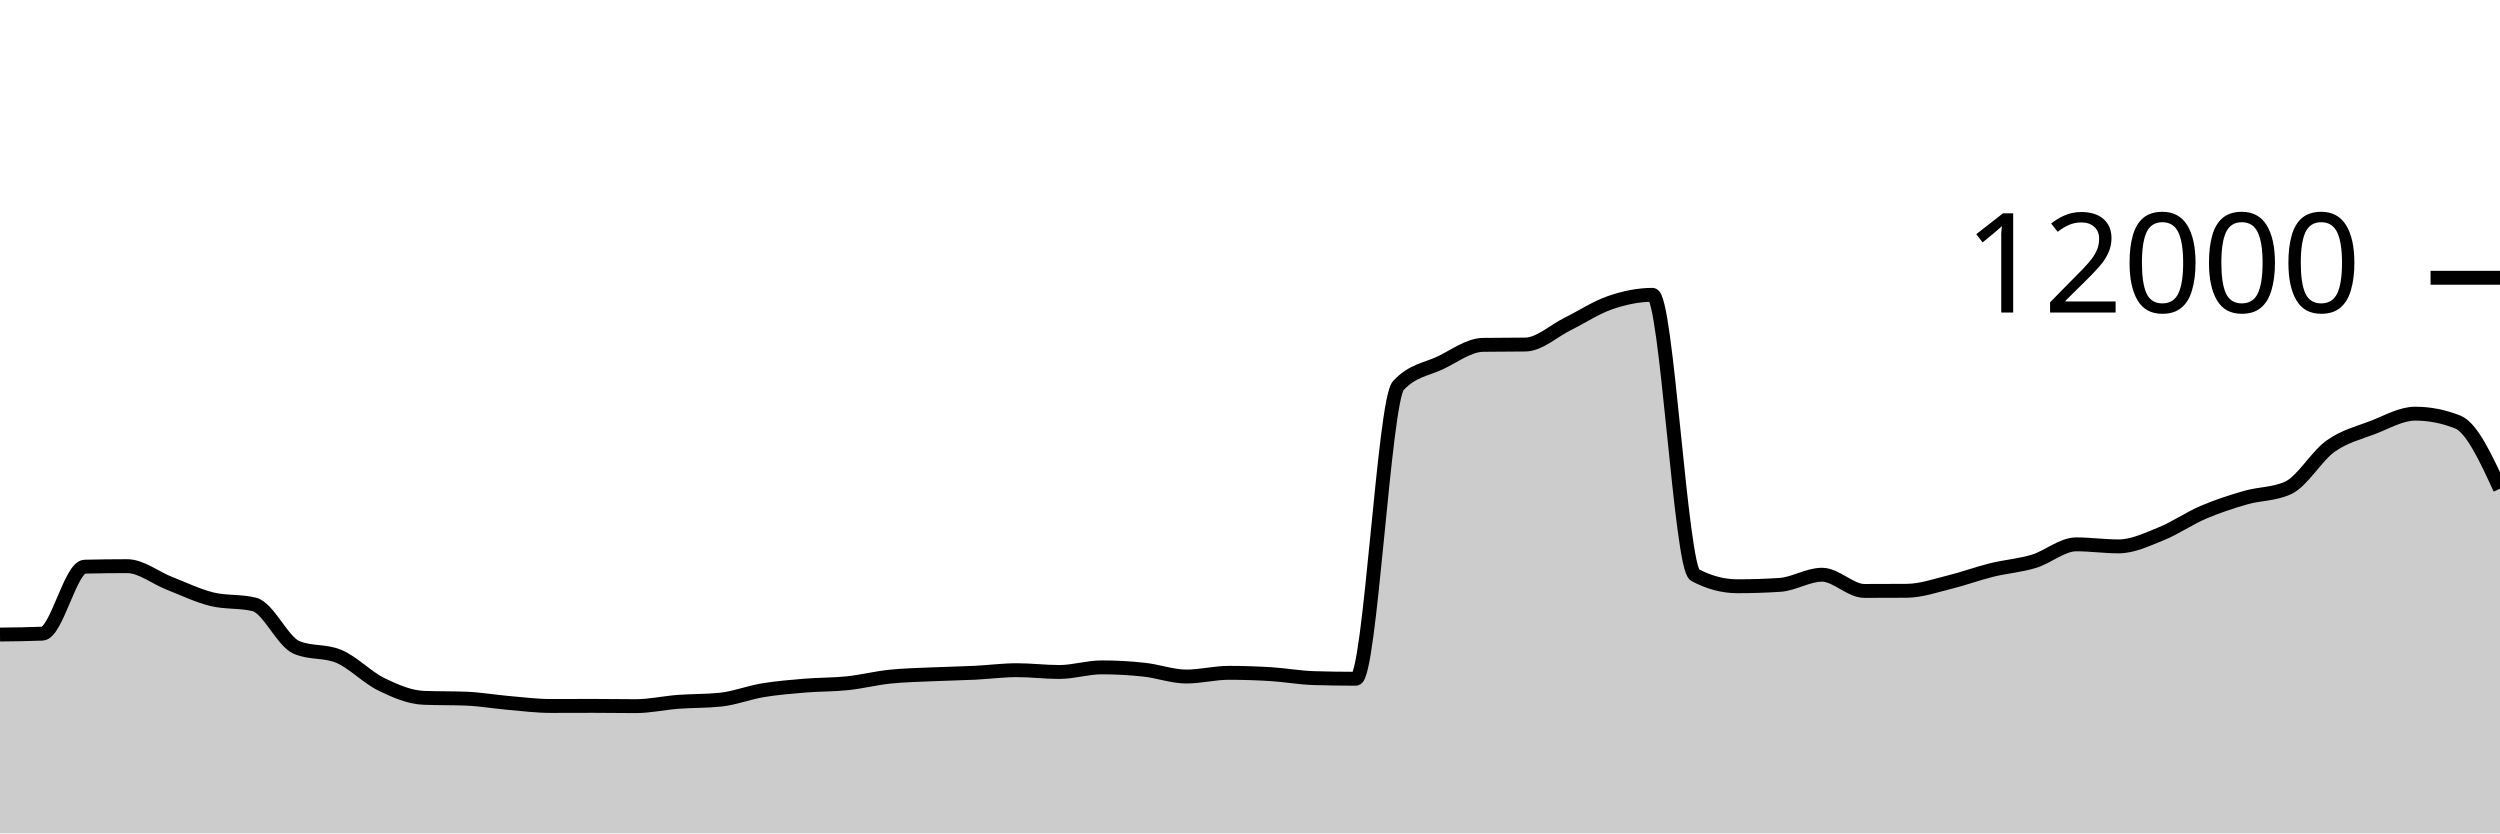
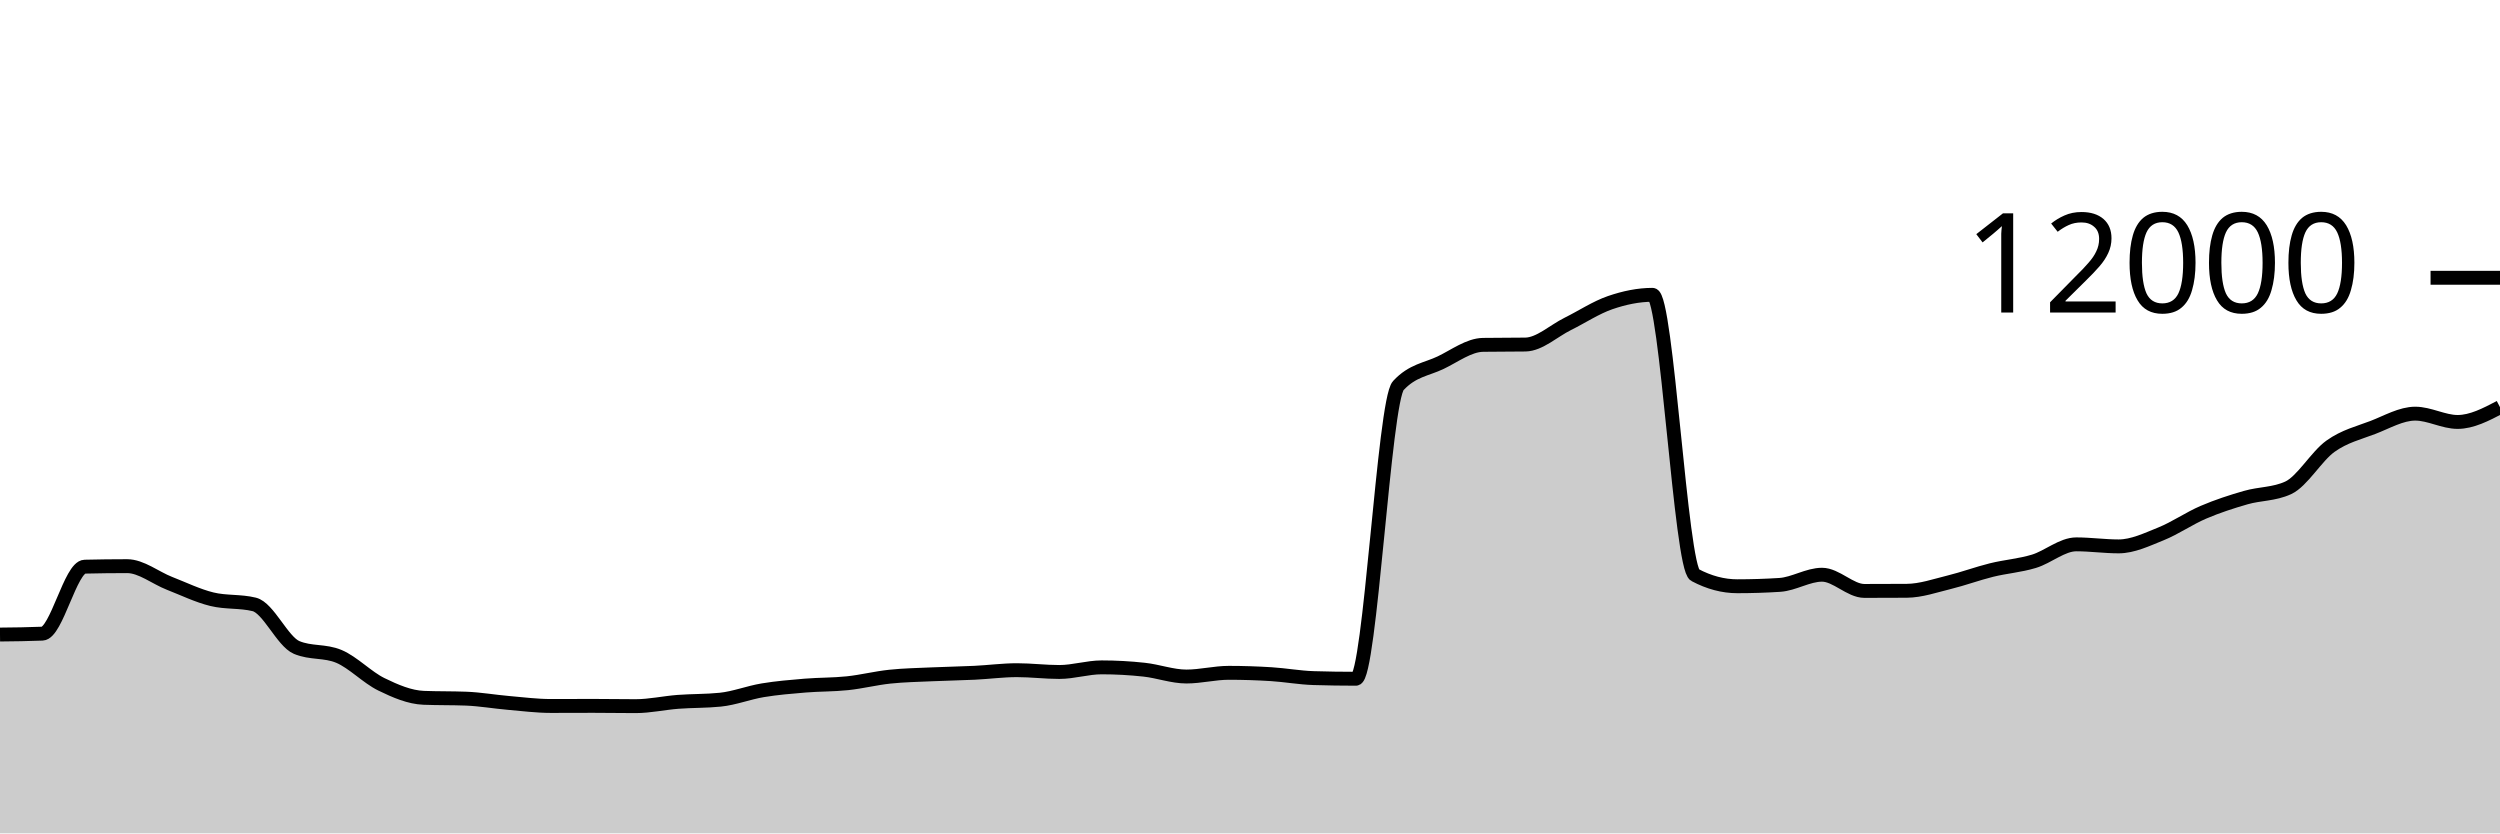
<svg xmlns="http://www.w3.org/2000/svg" viewBox="0 0 180 60">
  <g transform="translate(0,20)">
-     <path class="area" fill="rgba(0, 0, 0, 0.2)" d="M0,25.687C1.017,25.676,2.034,25.666,3.051,25.623C4.068,25.581,5.085,20.824,6.102,20.8C7.119,20.776,8.136,20.763,9.153,20.763C10.169,20.763,11.186,21.603,12.203,22C13.22,22.397,14.237,22.894,15.254,23.143C16.271,23.392,17.288,23.268,18.305,23.517C19.322,23.766,20.339,26.186,21.356,26.617C22.373,27.048,23.39,26.832,24.407,27.263C25.424,27.694,26.441,28.773,27.458,29.27C28.475,29.767,29.492,30.203,30.508,30.243C31.525,30.283,32.542,30.263,33.559,30.303C34.576,30.343,35.593,30.522,36.61,30.61C37.627,30.698,38.644,30.83,39.661,30.83C40.678,30.83,41.695,30.823,42.712,30.823C43.729,30.823,44.746,30.843,45.763,30.843C46.78,30.843,47.797,30.611,48.814,30.533C49.831,30.456,50.847,30.481,51.864,30.377C52.881,30.272,53.898,29.869,54.915,29.7C55.932,29.531,56.949,29.448,57.966,29.363C58.983,29.279,60,29.301,61.017,29.193C62.034,29.086,63.051,28.827,64.068,28.72C65.085,28.613,66.102,28.597,67.119,28.55C68.136,28.503,69.153,28.489,70.169,28.44C71.186,28.391,72.203,28.253,73.22,28.253C74.237,28.253,75.254,28.383,76.271,28.383C77.288,28.383,78.305,28.05,79.322,28.05C80.339,28.05,81.356,28.107,82.373,28.217C83.39,28.327,84.407,28.71,85.424,28.71C86.441,28.71,87.458,28.443,88.475,28.443C89.492,28.443,90.508,28.477,91.525,28.54C92.542,28.603,93.559,28.792,94.576,28.823C95.593,28.854,96.61,28.87,97.627,28.87C98.644,28.87,99.661,8.866,100.678,7.763C101.695,6.661,102.712,6.599,103.729,6.11C104.746,5.621,105.763,4.846,106.78,4.83C107.797,4.814,108.814,4.822,109.831,4.807C110.847,4.791,111.864,3.823,112.881,3.32C113.898,2.817,114.915,2.139,115.932,1.79C116.949,1.441,117.966,1.227,118.983,1.227C120,1.227,121.017,20.86,122.034,21.4C123.051,21.94,124.068,22.21,125.085,22.21C126.102,22.21,127.119,22.178,128.136,22.113C129.153,22.049,130.169,21.38,131.186,21.38C132.203,21.38,133.22,22.547,134.237,22.547C135.254,22.547,136.271,22.543,137.288,22.537C138.305,22.53,139.322,22.172,140.339,21.923C141.356,21.674,142.373,21.295,143.39,21.043C144.407,20.792,145.424,20.722,146.441,20.413C147.458,20.105,148.475,19.193,149.492,19.193C150.508,19.193,151.525,19.34,152.542,19.34C153.559,19.34,154.576,18.846,155.593,18.437C156.61,18.027,157.627,17.318,158.644,16.883C159.661,16.448,160.678,16.119,161.695,15.827C162.712,15.534,163.729,15.593,164.746,15.127C165.763,14.66,166.78,12.852,167.797,12.127C168.814,11.402,169.831,11.167,170.847,10.777C171.864,10.386,172.881,9.783,173.898,9.783C174.915,9.783,175.932,9.982,176.949,10.38C177.966,10.778,178.983,12.982,180,15.187L180,40C178.983,40,177.966,40,176.949,40C175.932,40,174.915,40,173.898,40C172.881,40,171.864,40,170.847,40C169.831,40,168.814,40,167.797,40C166.78,40,165.763,40,164.746,40C163.729,40,162.712,40,161.695,40C160.678,40,159.661,40,158.644,40C157.627,40,156.61,40,155.593,40C154.576,40,153.559,40,152.542,40C151.525,40,150.508,40,149.492,40C148.475,40,147.458,40,146.441,40C145.424,40,144.407,40,143.39,40C142.373,40,141.356,40,140.339,40C139.322,40,138.305,40,137.288,40C136.271,40,135.254,40,134.237,40C133.22,40,132.203,40,131.186,40C130.169,40,129.153,40,128.136,40C127.119,40,126.102,40,125.085,40C124.068,40,123.051,40,122.034,40C121.017,40,120,40,118.983,40C117.966,40,116.949,40,115.932,40C114.915,40,113.898,40,112.881,40C111.864,40,110.847,40,109.831,40C108.814,40,107.797,40,106.78,40C105.763,40,104.746,40,103.729,40C102.712,40,101.695,40,100.678,40C99.661,40,98.644,40,97.627,40C96.61,40,95.593,40,94.576,40C93.559,40,92.542,40,91.525,40C90.508,40,89.492,40,88.475,40C87.458,40,86.441,40,85.424,40C84.407,40,83.39,40,82.373,40C81.356,40,80.339,40,79.322,40C78.305,40,77.288,40,76.271,40C75.254,40,74.237,40,73.22,40C72.203,40,71.186,40,70.169,40C69.153,40,68.136,40,67.119,40C66.102,40,65.085,40,64.068,40C63.051,40,62.034,40,61.017,40C60,40,58.983,40,57.966,40C56.949,40,55.932,40,54.915,40C53.898,40,52.881,40,51.864,40C50.847,40,49.831,40,48.814,40C47.797,40,46.78,40,45.763,40C44.746,40,43.729,40,42.712,40C41.695,40,40.678,40,39.661,40C38.644,40,37.627,40,36.61,40C35.593,40,34.576,40,33.559,40C32.542,40,31.525,40,30.508,40C29.492,40,28.475,40,27.458,40C26.441,40,25.424,40,24.407,40C23.39,40,22.373,40,21.356,40C20.339,40,19.322,40,18.305,40C17.288,40,16.271,40,15.254,40C14.237,40,13.22,40,12.203,40C11.186,40,10.169,40,9.153,40C8.136,40,7.119,40,6.102,40C5.085,40,4.068,40,3.051,40C2.034,40,1.017,40,0,40Z" />
-     <path class="line" stroke="black" fill="none" d="M0,25.687C1.017,25.676,2.034,25.666,3.051,25.623C4.068,25.581,5.085,20.824,6.102,20.8C7.119,20.776,8.136,20.763,9.153,20.763C10.169,20.763,11.186,21.603,12.203,22C13.22,22.397,14.237,22.894,15.254,23.143C16.271,23.392,17.288,23.268,18.305,23.517C19.322,23.766,20.339,26.186,21.356,26.617C22.373,27.048,23.39,26.832,24.407,27.263C25.424,27.694,26.441,28.773,27.458,29.27C28.475,29.767,29.492,30.203,30.508,30.243C31.525,30.283,32.542,30.263,33.559,30.303C34.576,30.343,35.593,30.522,36.61,30.61C37.627,30.698,38.644,30.83,39.661,30.83C40.678,30.83,41.695,30.823,42.712,30.823C43.729,30.823,44.746,30.843,45.763,30.843C46.78,30.843,47.797,30.611,48.814,30.533C49.831,30.456,50.847,30.481,51.864,30.377C52.881,30.272,53.898,29.869,54.915,29.7C55.932,29.531,56.949,29.448,57.966,29.363C58.983,29.279,60,29.301,61.017,29.193C62.034,29.086,63.051,28.827,64.068,28.72C65.085,28.613,66.102,28.597,67.119,28.55C68.136,28.503,69.153,28.489,70.169,28.44C71.186,28.391,72.203,28.253,73.22,28.253C74.237,28.253,75.254,28.383,76.271,28.383C77.288,28.383,78.305,28.05,79.322,28.05C80.339,28.05,81.356,28.107,82.373,28.217C83.39,28.327,84.407,28.71,85.424,28.71C86.441,28.71,87.458,28.443,88.475,28.443C89.492,28.443,90.508,28.477,91.525,28.54C92.542,28.603,93.559,28.792,94.576,28.823C95.593,28.854,96.61,28.87,97.627,28.87C98.644,28.87,99.661,8.866,100.678,7.763C101.695,6.661,102.712,6.599,103.729,6.11C104.746,5.621,105.763,4.846,106.78,4.83C107.797,4.814,108.814,4.822,109.831,4.807C110.847,4.791,111.864,3.823,112.881,3.32C113.898,2.817,114.915,2.139,115.932,1.79C116.949,1.441,117.966,1.227,118.983,1.227C120,1.227,121.017,20.86,122.034,21.4C123.051,21.94,124.068,22.21,125.085,22.21C126.102,22.21,127.119,22.178,128.136,22.113C129.153,22.049,130.169,21.38,131.186,21.38C132.203,21.38,133.22,22.547,134.237,22.547C135.254,22.547,136.271,22.543,137.288,22.537C138.305,22.53,139.322,22.172,140.339,21.923C141.356,21.674,142.373,21.295,143.39,21.043C144.407,20.792,145.424,20.722,146.441,20.413C147.458,20.105,148.475,19.193,149.492,19.193C150.508,19.193,151.525,19.34,152.542,19.34C153.559,19.34,154.576,18.846,155.593,18.437C156.61,18.027,157.627,17.318,158.644,16.883C159.661,16.448,160.678,16.119,161.695,15.827C162.712,15.534,163.729,15.593,164.746,15.127C165.763,14.66,166.78,12.852,167.797,12.127C168.814,11.402,169.831,11.167,170.847,10.777C171.864,10.386,172.881,9.783,173.898,9.783C174.915,9.783,175.932,9.982,176.949,10.38C177.966,10.778,178.983,12.982,180,15.187" />
+     <path class="area" fill="rgba(0, 0, 0, 0.2)" d="M0,25.687C1.017,25.676,2.034,25.666,3.051,25.623C4.068,25.581,5.085,20.824,6.102,20.8C7.119,20.776,8.136,20.763,9.153,20.763C10.169,20.763,11.186,21.603,12.203,22C13.22,22.397,14.237,22.894,15.254,23.143C16.271,23.392,17.288,23.268,18.305,23.517C19.322,23.766,20.339,26.186,21.356,26.617C22.373,27.048,23.39,26.832,24.407,27.263C25.424,27.694,26.441,28.773,27.458,29.27C28.475,29.767,29.492,30.203,30.508,30.243C31.525,30.283,32.542,30.263,33.559,30.303C34.576,30.343,35.593,30.522,36.61,30.61C37.627,30.698,38.644,30.83,39.661,30.83C40.678,30.83,41.695,30.823,42.712,30.823C43.729,30.823,44.746,30.843,45.763,30.843C46.78,30.843,47.797,30.611,48.814,30.533C49.831,30.456,50.847,30.481,51.864,30.377C52.881,30.272,53.898,29.869,54.915,29.7C55.932,29.531,56.949,29.448,57.966,29.363C58.983,29.279,60,29.301,61.017,29.193C62.034,29.086,63.051,28.827,64.068,28.72C65.085,28.613,66.102,28.597,67.119,28.55C68.136,28.503,69.153,28.489,70.169,28.44C71.186,28.391,72.203,28.253,73.22,28.253C74.237,28.253,75.254,28.383,76.271,28.383C77.288,28.383,78.305,28.05,79.322,28.05C80.339,28.05,81.356,28.107,82.373,28.217C83.39,28.327,84.407,28.71,85.424,28.71C86.441,28.71,87.458,28.443,88.475,28.443C89.492,28.443,90.508,28.477,91.525,28.54C92.542,28.603,93.559,28.792,94.576,28.823C95.593,28.854,96.61,28.87,97.627,28.87C98.644,28.87,99.661,8.866,100.678,7.763C101.695,6.661,102.712,6.599,103.729,6.11C104.746,5.621,105.763,4.846,106.78,4.83C107.797,4.814,108.814,4.822,109.831,4.807C110.847,4.791,111.864,3.823,112.881,3.32C113.898,2.817,114.915,2.139,115.932,1.79C116.949,1.441,117.966,1.227,118.983,1.227C120,1.227,121.017,20.86,122.034,21.4C123.051,21.94,124.068,22.21,125.085,22.21C126.102,22.21,127.119,22.178,128.136,22.113C129.153,22.049,130.169,21.38,131.186,21.38C132.203,21.38,133.22,22.547,134.237,22.547C135.254,22.547,136.271,22.543,137.288,22.537C138.305,22.53,139.322,22.172,140.339,21.923C141.356,21.674,142.373,21.295,143.39,21.043C144.407,20.792,145.424,20.722,146.441,20.413C147.458,20.105,148.475,19.193,149.492,19.193C150.508,19.193,151.525,19.34,152.542,19.34C153.559,19.34,154.576,18.846,155.593,18.437C156.61,18.027,157.627,17.318,158.644,16.883C159.661,16.448,160.678,16.119,161.695,15.827C162.712,15.534,163.729,15.593,164.746,15.127C165.763,14.66,166.78,12.852,167.797,12.127C168.814,11.402,169.831,11.167,170.847,10.777C171.864,10.386,172.881,9.783,173.898,9.783C174.915,9.783,175.932,10.38,176.949,10.38C177.966,10.38,178.983,9.848,180,9.317L180,40C178.983,40,177.966,40,176.949,40C175.932,40,174.915,40,173.898,40C172.881,40,171.864,40,170.847,40C169.831,40,168.814,40,167.797,40C166.78,40,165.763,40,164.746,40C163.729,40,162.712,40,161.695,40C160.678,40,159.661,40,158.644,40C157.627,40,156.61,40,155.593,40C154.576,40,153.559,40,152.542,40C151.525,40,150.508,40,149.492,40C148.475,40,147.458,40,146.441,40C145.424,40,144.407,40,143.39,40C142.373,40,141.356,40,140.339,40C139.322,40,138.305,40,137.288,40C136.271,40,135.254,40,134.237,40C133.22,40,132.203,40,131.186,40C130.169,40,129.153,40,128.136,40C127.119,40,126.102,40,125.085,40C124.068,40,123.051,40,122.034,40C121.017,40,120,40,118.983,40C117.966,40,116.949,40,115.932,40C114.915,40,113.898,40,112.881,40C111.864,40,110.847,40,109.831,40C108.814,40,107.797,40,106.78,40C105.763,40,104.746,40,103.729,40C102.712,40,101.695,40,100.678,40C99.661,40,98.644,40,97.627,40C96.61,40,95.593,40,94.576,40C93.559,40,92.542,40,91.525,40C90.508,40,89.492,40,88.475,40C87.458,40,86.441,40,85.424,40C84.407,40,83.39,40,82.373,40C81.356,40,80.339,40,79.322,40C78.305,40,77.288,40,76.271,40C75.254,40,74.237,40,73.22,40C72.203,40,71.186,40,70.169,40C69.153,40,68.136,40,67.119,40C66.102,40,65.085,40,64.068,40C63.051,40,62.034,40,61.017,40C60,40,58.983,40,57.966,40C56.949,40,55.932,40,54.915,40C53.898,40,52.881,40,51.864,40C50.847,40,49.831,40,48.814,40C47.797,40,46.78,40,45.763,40C44.746,40,43.729,40,42.712,40C41.695,40,40.678,40,39.661,40C38.644,40,37.627,40,36.61,40C35.593,40,34.576,40,33.559,40C32.542,40,31.525,40,30.508,40C29.492,40,28.475,40,27.458,40C26.441,40,25.424,40,24.407,40C23.39,40,22.373,40,21.356,40C20.339,40,19.322,40,18.305,40C17.288,40,16.271,40,15.254,40C14.237,40,13.22,40,12.203,40C11.186,40,10.169,40,9.153,40C8.136,40,7.119,40,6.102,40C5.085,40,4.068,40,3.051,40C2.034,40,1.017,40,0,40Z" />
+     <path class="line" stroke="black" fill="none" d="M0,25.687C1.017,25.676,2.034,25.666,3.051,25.623C4.068,25.581,5.085,20.824,6.102,20.8C7.119,20.776,8.136,20.763,9.153,20.763C10.169,20.763,11.186,21.603,12.203,22C13.22,22.397,14.237,22.894,15.254,23.143C16.271,23.392,17.288,23.268,18.305,23.517C19.322,23.766,20.339,26.186,21.356,26.617C22.373,27.048,23.39,26.832,24.407,27.263C25.424,27.694,26.441,28.773,27.458,29.27C28.475,29.767,29.492,30.203,30.508,30.243C31.525,30.283,32.542,30.263,33.559,30.303C34.576,30.343,35.593,30.522,36.61,30.61C37.627,30.698,38.644,30.83,39.661,30.83C40.678,30.83,41.695,30.823,42.712,30.823C43.729,30.823,44.746,30.843,45.763,30.843C46.78,30.843,47.797,30.611,48.814,30.533C49.831,30.456,50.847,30.481,51.864,30.377C52.881,30.272,53.898,29.869,54.915,29.7C55.932,29.531,56.949,29.448,57.966,29.363C58.983,29.279,60,29.301,61.017,29.193C62.034,29.086,63.051,28.827,64.068,28.72C65.085,28.613,66.102,28.597,67.119,28.55C68.136,28.503,69.153,28.489,70.169,28.44C71.186,28.391,72.203,28.253,73.22,28.253C74.237,28.253,75.254,28.383,76.271,28.383C77.288,28.383,78.305,28.05,79.322,28.05C80.339,28.05,81.356,28.107,82.373,28.217C83.39,28.327,84.407,28.71,85.424,28.71C86.441,28.71,87.458,28.443,88.475,28.443C89.492,28.443,90.508,28.477,91.525,28.54C92.542,28.603,93.559,28.792,94.576,28.823C95.593,28.854,96.61,28.87,97.627,28.87C98.644,28.87,99.661,8.866,100.678,7.763C101.695,6.661,102.712,6.599,103.729,6.11C104.746,5.621,105.763,4.846,106.78,4.83C107.797,4.814,108.814,4.822,109.831,4.807C110.847,4.791,111.864,3.823,112.881,3.32C113.898,2.817,114.915,2.139,115.932,1.79C116.949,1.441,117.966,1.227,118.983,1.227C120,1.227,121.017,20.86,122.034,21.4C123.051,21.94,124.068,22.21,125.085,22.21C126.102,22.21,127.119,22.178,128.136,22.113C129.153,22.049,130.169,21.38,131.186,21.38C132.203,21.38,133.22,22.547,134.237,22.547C135.254,22.547,136.271,22.543,137.288,22.537C138.305,22.53,139.322,22.172,140.339,21.923C141.356,21.674,142.373,21.295,143.39,21.043C144.407,20.792,145.424,20.722,146.441,20.413C147.458,20.105,148.475,19.193,149.492,19.193C150.508,19.193,151.525,19.34,152.542,19.34C153.559,19.34,154.576,18.846,155.593,18.437C156.61,18.027,157.627,17.318,158.644,16.883C159.661,16.448,160.678,16.119,161.695,15.827C162.712,15.534,163.729,15.593,164.746,15.127C165.763,14.66,166.78,12.852,167.797,12.127C168.814,11.402,169.831,11.167,170.847,10.777C171.864,10.386,172.881,9.783,173.898,9.783C174.915,9.783,175.932,10.38,176.949,10.38C177.966,10.38,178.983,9.848,180,9.317" />
    <path class="axis-ceiling" stroke-width="1" stroke="black" fill="none" d="M175,0L180,0" />
    <text class="axis-ceiling-label" font-family="sans-serif" text-anchor="end" font-size="10px" x="170" y="2.5">12000</text>
  </g>
</svg>
